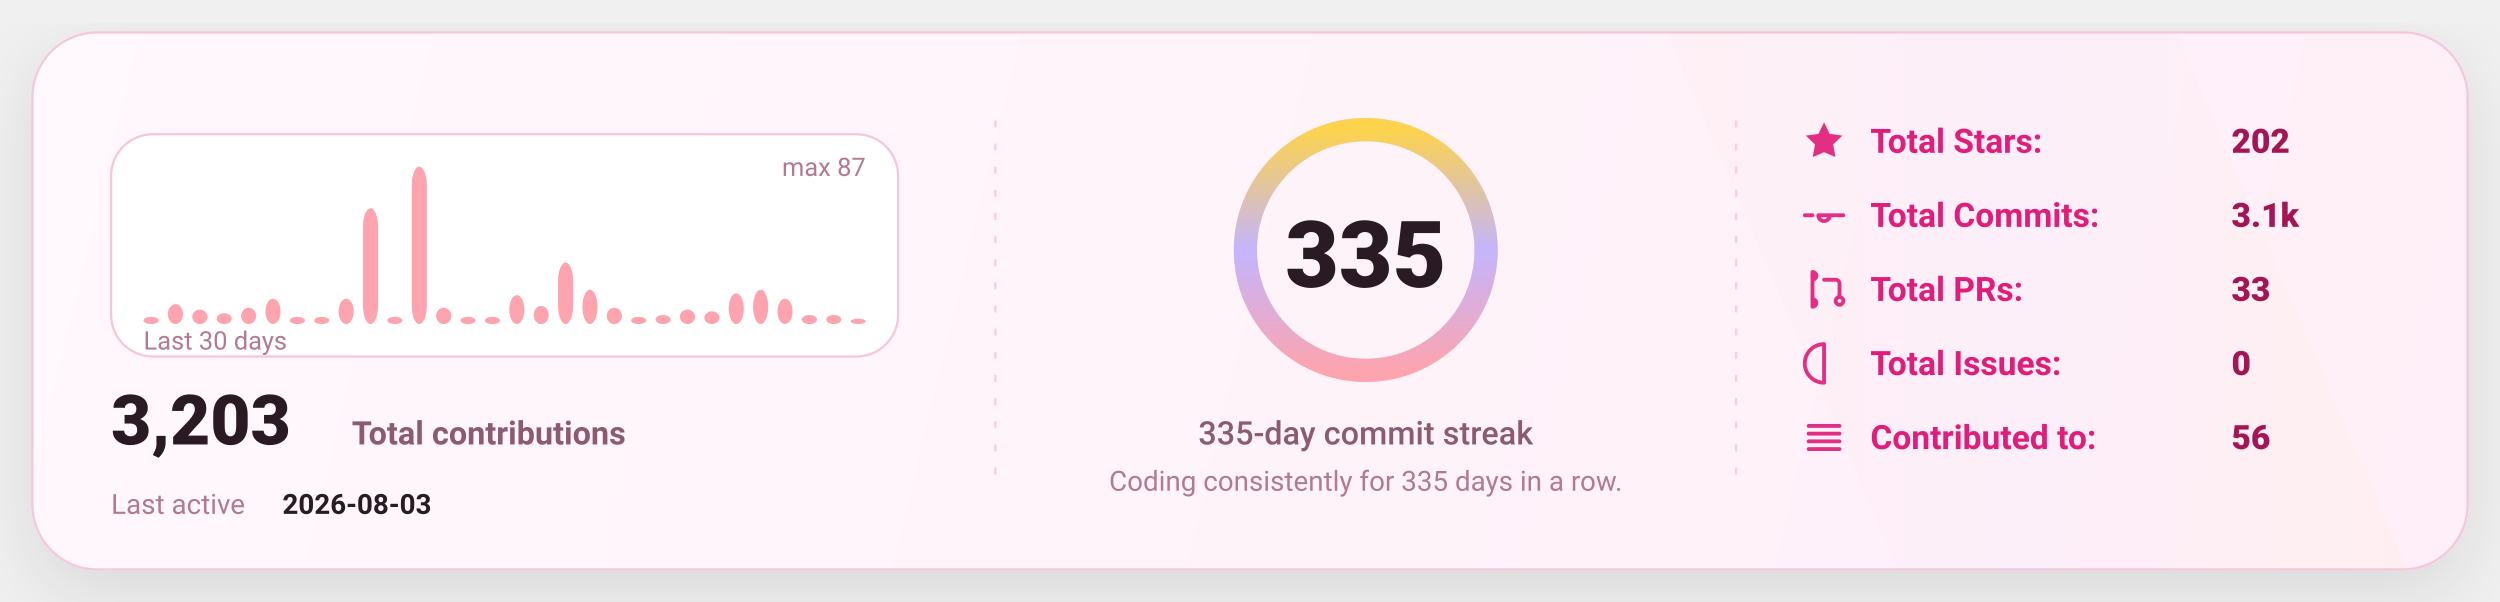
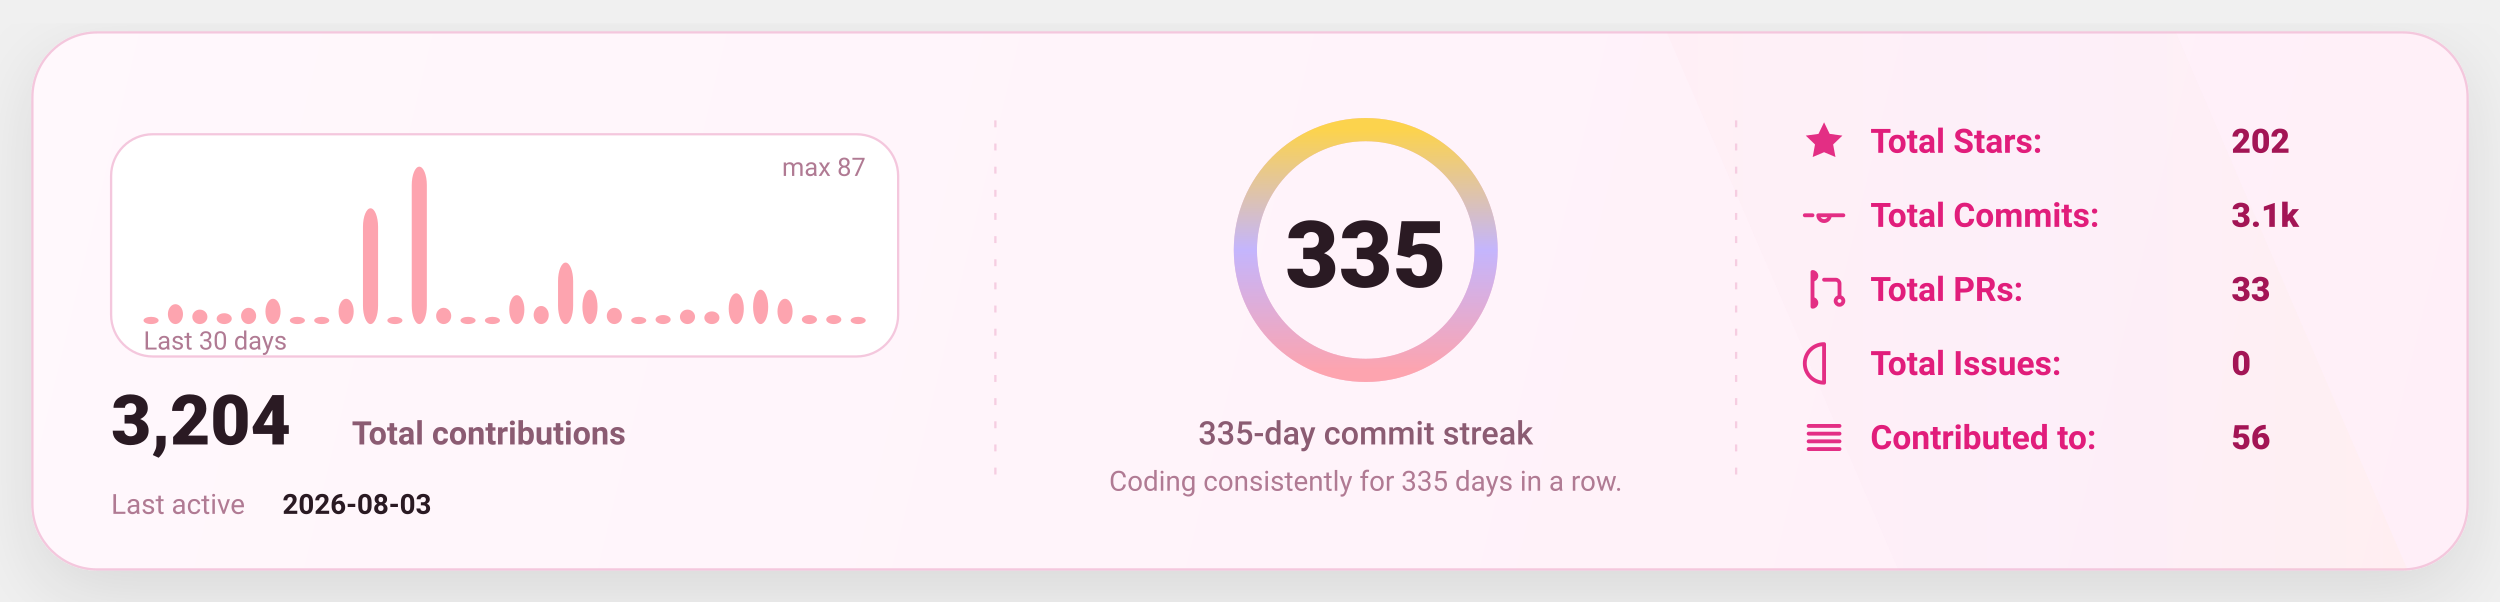
<svg xmlns="http://www.w3.org/2000/svg" width="1080" height="260" viewBox="0 0 1080 260" fill="none" role="img" aria-label="GitHub stats card">
  <defs>
    <linearGradient id="bg" x1="0" y1="0" x2="1080" y2="260" gradientUnits="userSpaceOnUse">
      <stop stop-color="#FFF8FC" />
      <stop offset="1" stop-color="#FFEFF8" />
    </linearGradient>
    <linearGradient id="accent" x1="0" y1="0" x2="1" y2="0">
      <stop offset="0" stop-color="#FDA4AF" />
      <stop offset="0.5" stop-color="#C4B5FD" />
      <stop offset="1" stop-color="#FCD34D" />
    </linearGradient>
    <linearGradient id="chartFill" x1="0" y1="0" x2="0" y2="1">
      <stop stop-color="#FDA4AF" stop-opacity="0.18" />
      <stop offset="1" stop-color="#FDA4AF" stop-opacity="0" />
    </linearGradient>
    <filter id="shadow" x="-20%" y="-20%" width="140%" height="140%">
      <feDropShadow dx="0" dy="10" stdDeviation="16" flood-color="#000000" flood-opacity="0.1" />
    </filter>
    <style>
      text { font-family: "Comic Sans MS","Trebuchet MS","Segoe UI",system-ui,-apple-system,Roboto,Helvetica,Arial,sans-serif; dominant-baseline: alphabetic; }
    </style>
  </defs>
  <rect x="14" y="14" width="1052" height="232" rx="28" fill="url(#bg)" stroke="#F4C7DD" stroke-width="1" filter="url(#shadow)" />
  <path d="M720 14     L940 14     L1040 246     L820 246 Z" fill="url(#accent)" opacity="0.04" />
  <line x1="430" y1="52" x2="430" y2="208" stroke="#F4C7DD" stroke-width="1" stroke-dasharray="3 7" opacity="0.85" />
  <line x1="430" y1="52" x2="430" y2="208" stroke="url(#accent)" stroke-width="1.4" stroke-dasharray="2 7" opacity="0.65" />
  <line x1="750" y1="52" x2="750" y2="208" stroke="#F4C7DD" stroke-width="1" stroke-dasharray="3 7" opacity="0.85" />
  <line x1="750" y1="52" x2="750" y2="208" stroke="url(#accent)" stroke-width="1.4" stroke-dasharray="2 7" opacity="0.65" />
  <g transform="translate(48,58)">
    <rect x="0" y="0" width="340" height="96" rx="18" fill="#FFFFFF" stroke="#F4C7DD" />
    <rect x="14.00" y="78.87" width="6.53" height="3.13" rx="8.00" fill="#FDA4AF" />
    <rect x="24.53" y="73.40" width="6.53" height="8.60" rx="8.00" fill="#FDA4AF" />
    <rect x="35.07" y="75.75" width="6.53" height="6.25" rx="8.00" fill="#FDA4AF" />
    <rect x="45.60" y="77.31" width="6.53" height="4.69" rx="8.00" fill="#FDA4AF" />
    <rect x="56.13" y="74.97" width="6.53" height="7.03" rx="8.00" fill="#FDA4AF" />
    <rect x="66.67" y="71.06" width="6.53" height="10.94" rx="8.00" fill="#FDA4AF" />
    <rect x="77.20" y="78.87" width="6.53" height="3.13" rx="8.00" fill="#FDA4AF" />
    <rect x="87.73" y="78.87" width="6.53" height="3.13" rx="8.00" fill="#FDA4AF" />
    <rect x="98.27" y="71.06" width="6.53" height="10.94" rx="8.00" fill="#FDA4AF" />
    <rect x="108.80" y="31.98" width="6.53" height="50.02" rx="8.00" fill="#FDA4AF" />
    <rect x="119.33" y="78.87" width="6.53" height="3.13" rx="8.00" fill="#FDA4AF" />
    <rect x="129.87" y="14.00" width="6.53" height="68.00" rx="8.00" fill="#FDA4AF" />
    <rect x="140.40" y="74.97" width="6.53" height="7.03" rx="8.00" fill="#FDA4AF" />
    <rect x="150.93" y="78.87" width="6.53" height="3.13" rx="8.00" fill="#FDA4AF" />
    <rect x="161.47" y="78.87" width="6.53" height="3.13" rx="8.00" fill="#FDA4AF" />
    <rect x="172.00" y="69.49" width="6.53" height="12.51" rx="8.00" fill="#FDA4AF" />
    <rect x="182.53" y="74.18" width="6.53" height="7.82" rx="8.00" fill="#FDA4AF" />
    <rect x="193.07" y="55.43" width="6.53" height="26.57" rx="8.00" fill="#FDA4AF" />
    <rect x="203.60" y="67.15" width="6.53" height="14.85" rx="8.00" fill="#FDA4AF" />
    <rect x="214.13" y="74.97" width="6.53" height="7.03" rx="8.00" fill="#FDA4AF" />
    <rect x="224.67" y="78.87" width="6.53" height="3.13" rx="8.00" fill="#FDA4AF" />
    <rect x="235.20" y="78.09" width="6.53" height="3.91" rx="8.00" fill="#FDA4AF" />
    <rect x="245.73" y="75.75" width="6.53" height="6.25" rx="8.00" fill="#FDA4AF" />
    <rect x="256.27" y="76.53" width="6.53" height="5.47" rx="8.00" fill="#FDA4AF" />
    <rect x="266.80" y="68.71" width="6.53" height="13.29" rx="8.00" fill="#FDA4AF" />
    <rect x="277.33" y="67.15" width="6.53" height="14.85" rx="8.00" fill="#FDA4AF" />
    <rect x="287.87" y="71.06" width="6.53" height="10.94" rx="8.00" fill="#FDA4AF" />
    <rect x="298.40" y="78.09" width="6.53" height="3.91" rx="8.00" fill="#FDA4AF" />
    <rect x="308.93" y="78.09" width="6.53" height="3.91" rx="8.00" fill="#FDA4AF" />
-     <rect x="319.47" y="79.66" width="6.53" height="2.34" rx="8.00" fill="#FDA4AF" />
+     <rect x="319.47" y="78.87" width="6.53" height="3.13" rx="8.00" fill="#FDA4AF" />
    <text x="14" y="93.00" fill="#B07A93" font-size="11">
      Last 30 days
    </text>
    <text x="326.00" y="18" text-anchor="end" fill="#B07A93" font-size="11">
      max 87
    </text>
    <g transform="translate(0,134)">
      <text x="0" y="0" fill="#2A1A23" font-size="30" font-weight="820">
-         3,203
+         3,204
      </text>
      <text x="104" y="0" fill="#8B5B72" font-size="14" font-weight="650">
        Total contributions
      </text>
      <text x="0" y="30" fill="#B07A93" font-size="12">
        Last active
      </text>
      <text x="74" y="30" fill="#2A1A23" font-size="12" font-weight="700">
        2026-08-03
      </text>
    </g>
  </g>
  <g>
    <circle cx="590" cy="108" r="52" stroke="#F4C7DD" stroke-width="10" />
    <circle cx="590" cy="108" r="52" stroke="url(#accent)" stroke-width="10" stroke-linecap="round" stroke-dasharray="326.73 326.73" transform="rotate(-90 590 108)" />
    <text x="590" y="124.00" text-anchor="middle" fill="#2A1A23" font-size="40" font-weight="900">
      335
    </text>
    <text x="590" y="192.00" text-anchor="middle" fill="#8B5B72" font-size="14" font-weight="450">
      335-day commit streak
    </text>
    <text x="590" y="212.00" text-anchor="middle" fill="#B07A93" font-size="12" font-weight="420">
      Coding consistently for 335 days in a row.
    </text>
  </g>
  <g transform="translate(778,66)">
    <g transform="translate(0,0)">
      <g transform="translate(0,-15)">
        <svg x="0" y="0" width="20" height="20" viewBox="0 0 24 24" fill="none">
          <path d="M12 2.2l2.9 6 6.6.9-4.8 4.6 1.2 6.5L12 17.7 6.1 20.2l1.2-6.5-4.8-4.6 6.6-.9L12 2.2z" fill="#E11D7B" opacity="0.92" />
        </svg>
      </g>
      <text x="30" y="0" fill="#E11D7B" font-size="14.5" font-weight="650">
            Total Stars:
          </text>
      <text x="186" y="0" fill="#A31555" font-size="14.5" font-weight="850">
            202
          </text>
    </g>
    <g transform="translate(0,32)">
      <g transform="translate(0,-15)">
        <svg x="0" y="0" width="20" height="20" viewBox="0 0 24 24" fill="none">
          <path d="M9 12a3 3 0 1 0 6 0Zm-7 0h4m8 0h8" stroke="#E11D7B" stroke-width="2" stroke-linecap="round" stroke-linejoin="round" opacity="0.92" />
        </svg>
      </g>
      <text x="30" y="0" fill="#E11D7B" font-size="14.5" font-weight="650">
            Total Commits:
          </text>
      <text x="186" y="0" fill="#A31555" font-size="14.5" font-weight="850">
            3.1k
          </text>
    </g>
    <g transform="translate(0,64)">
      <g transform="translate(0,-15)">
        <svg x="0" y="0" width="20" height="20" viewBox="0 0 24 24" fill="none">
          <path d="M6 4v16m0-13a2 2 0 1 0 0-4Zm0 14a2 2 0 1 0 0-4Zm6-14h6a2 2 0 0 1 2 2v7m0 0a2 2 0 1 0 0 4 2 2 0 0 0 0-4Z" stroke="#E11D7B" stroke-width="2" stroke-linecap="round" stroke-linejoin="round" opacity="0.92" />
        </svg>
      </g>
      <text x="30" y="0" fill="#E11D7B" font-size="14.5" font-weight="650">
            Total PRs:
          </text>
      <text x="186" y="0" fill="#A31555" font-size="14.5" font-weight="850">
            33
          </text>
    </g>
    <g transform="translate(0,96)">
      <g transform="translate(0,-15)">
        <svg x="0" y="0" width="20" height="20" viewBox="0 0 24 24" fill="none">
          <path d="M12 2a10 10 0 1 0 0 20Zm0 6v6m0 4h.01" stroke="#E11D7B" stroke-width="2" stroke-linecap="round" stroke-linejoin="round" opacity="0.92" />
        </svg>
      </g>
      <text x="30" y="0" fill="#E11D7B" font-size="14.5" font-weight="650">
            Total Issues:
          </text>
      <text x="186" y="0" fill="#A31555" font-size="14.5" font-weight="850">
            0
          </text>
    </g>
    <g transform="translate(0,128)">
      <g transform="translate(0,-15)">
        <svg x="0" y="0" width="20" height="20" viewBox="0 0 24 24" fill="none">
          <path d="M4 6h16M4 10h16M4 14h16M4 18h16" stroke="#E11D7B" stroke-width="2" stroke-linecap="round" stroke-linejoin="round" opacity="0.92" />
        </svg>
      </g>
      <text x="30" y="0" fill="#E11D7B" font-size="14.5" font-weight="650">
            Contributed to:
          </text>
      <text x="186" y="0" fill="#A31555" font-size="14.5" font-weight="850">
            56
          </text>
    </g>
  </g>
</svg>
